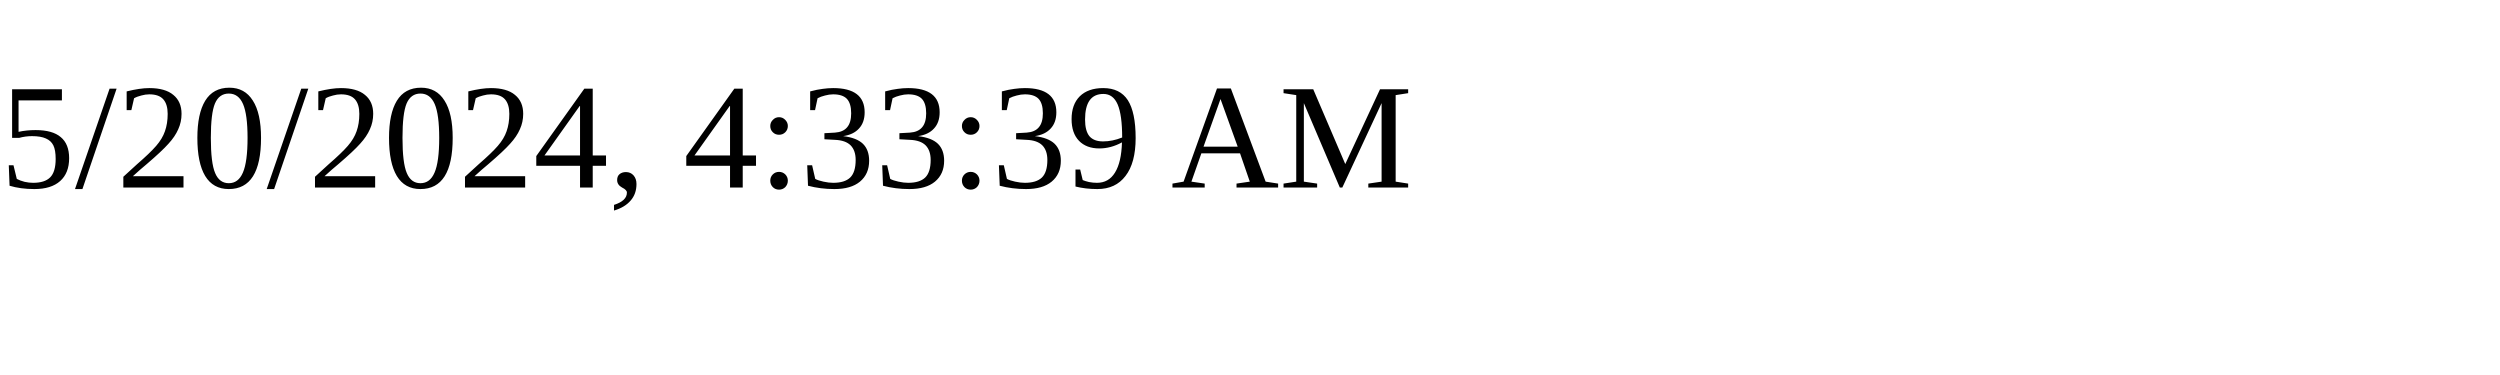
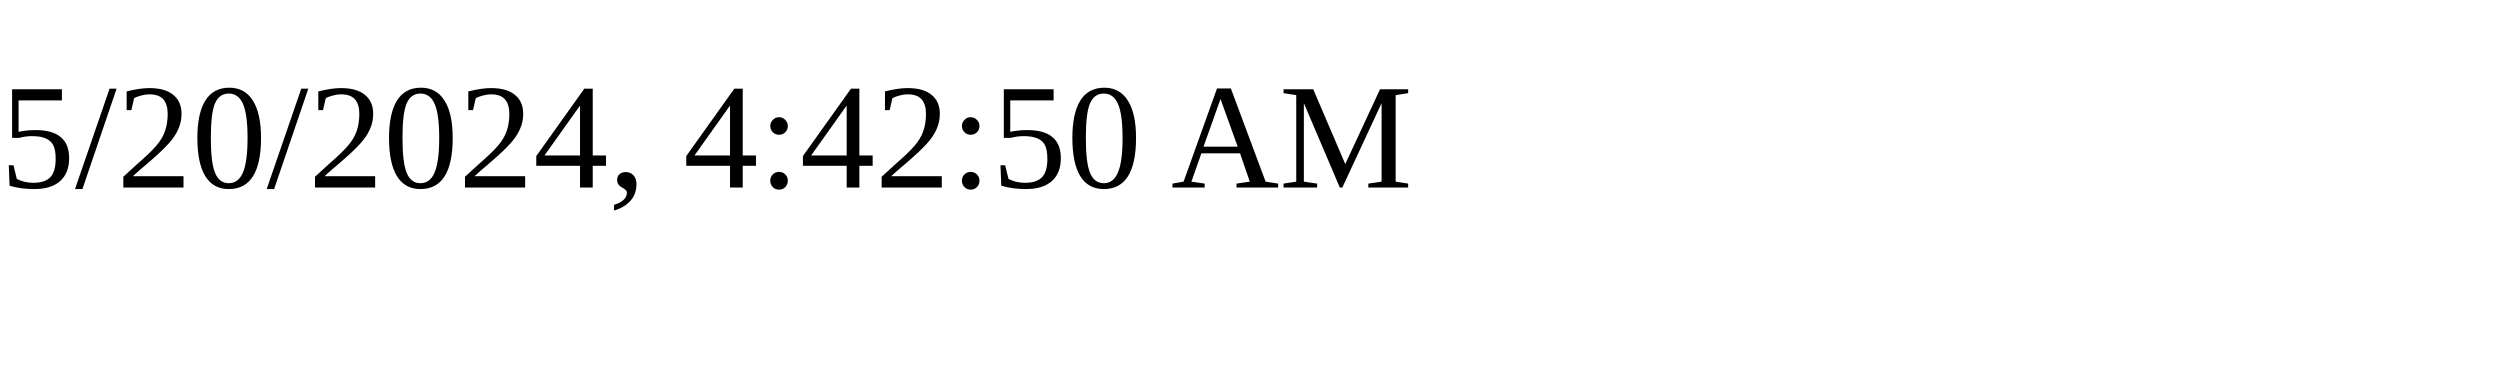
<svg xmlns="http://www.w3.org/2000/svg" height="30" width="200">
-   <text x="0" y="15">5/20/2024, 4:33:39 AM</text>
+   <text x="0" y="15">5/20/2024, 4:42:50 AM</text>
</svg>
